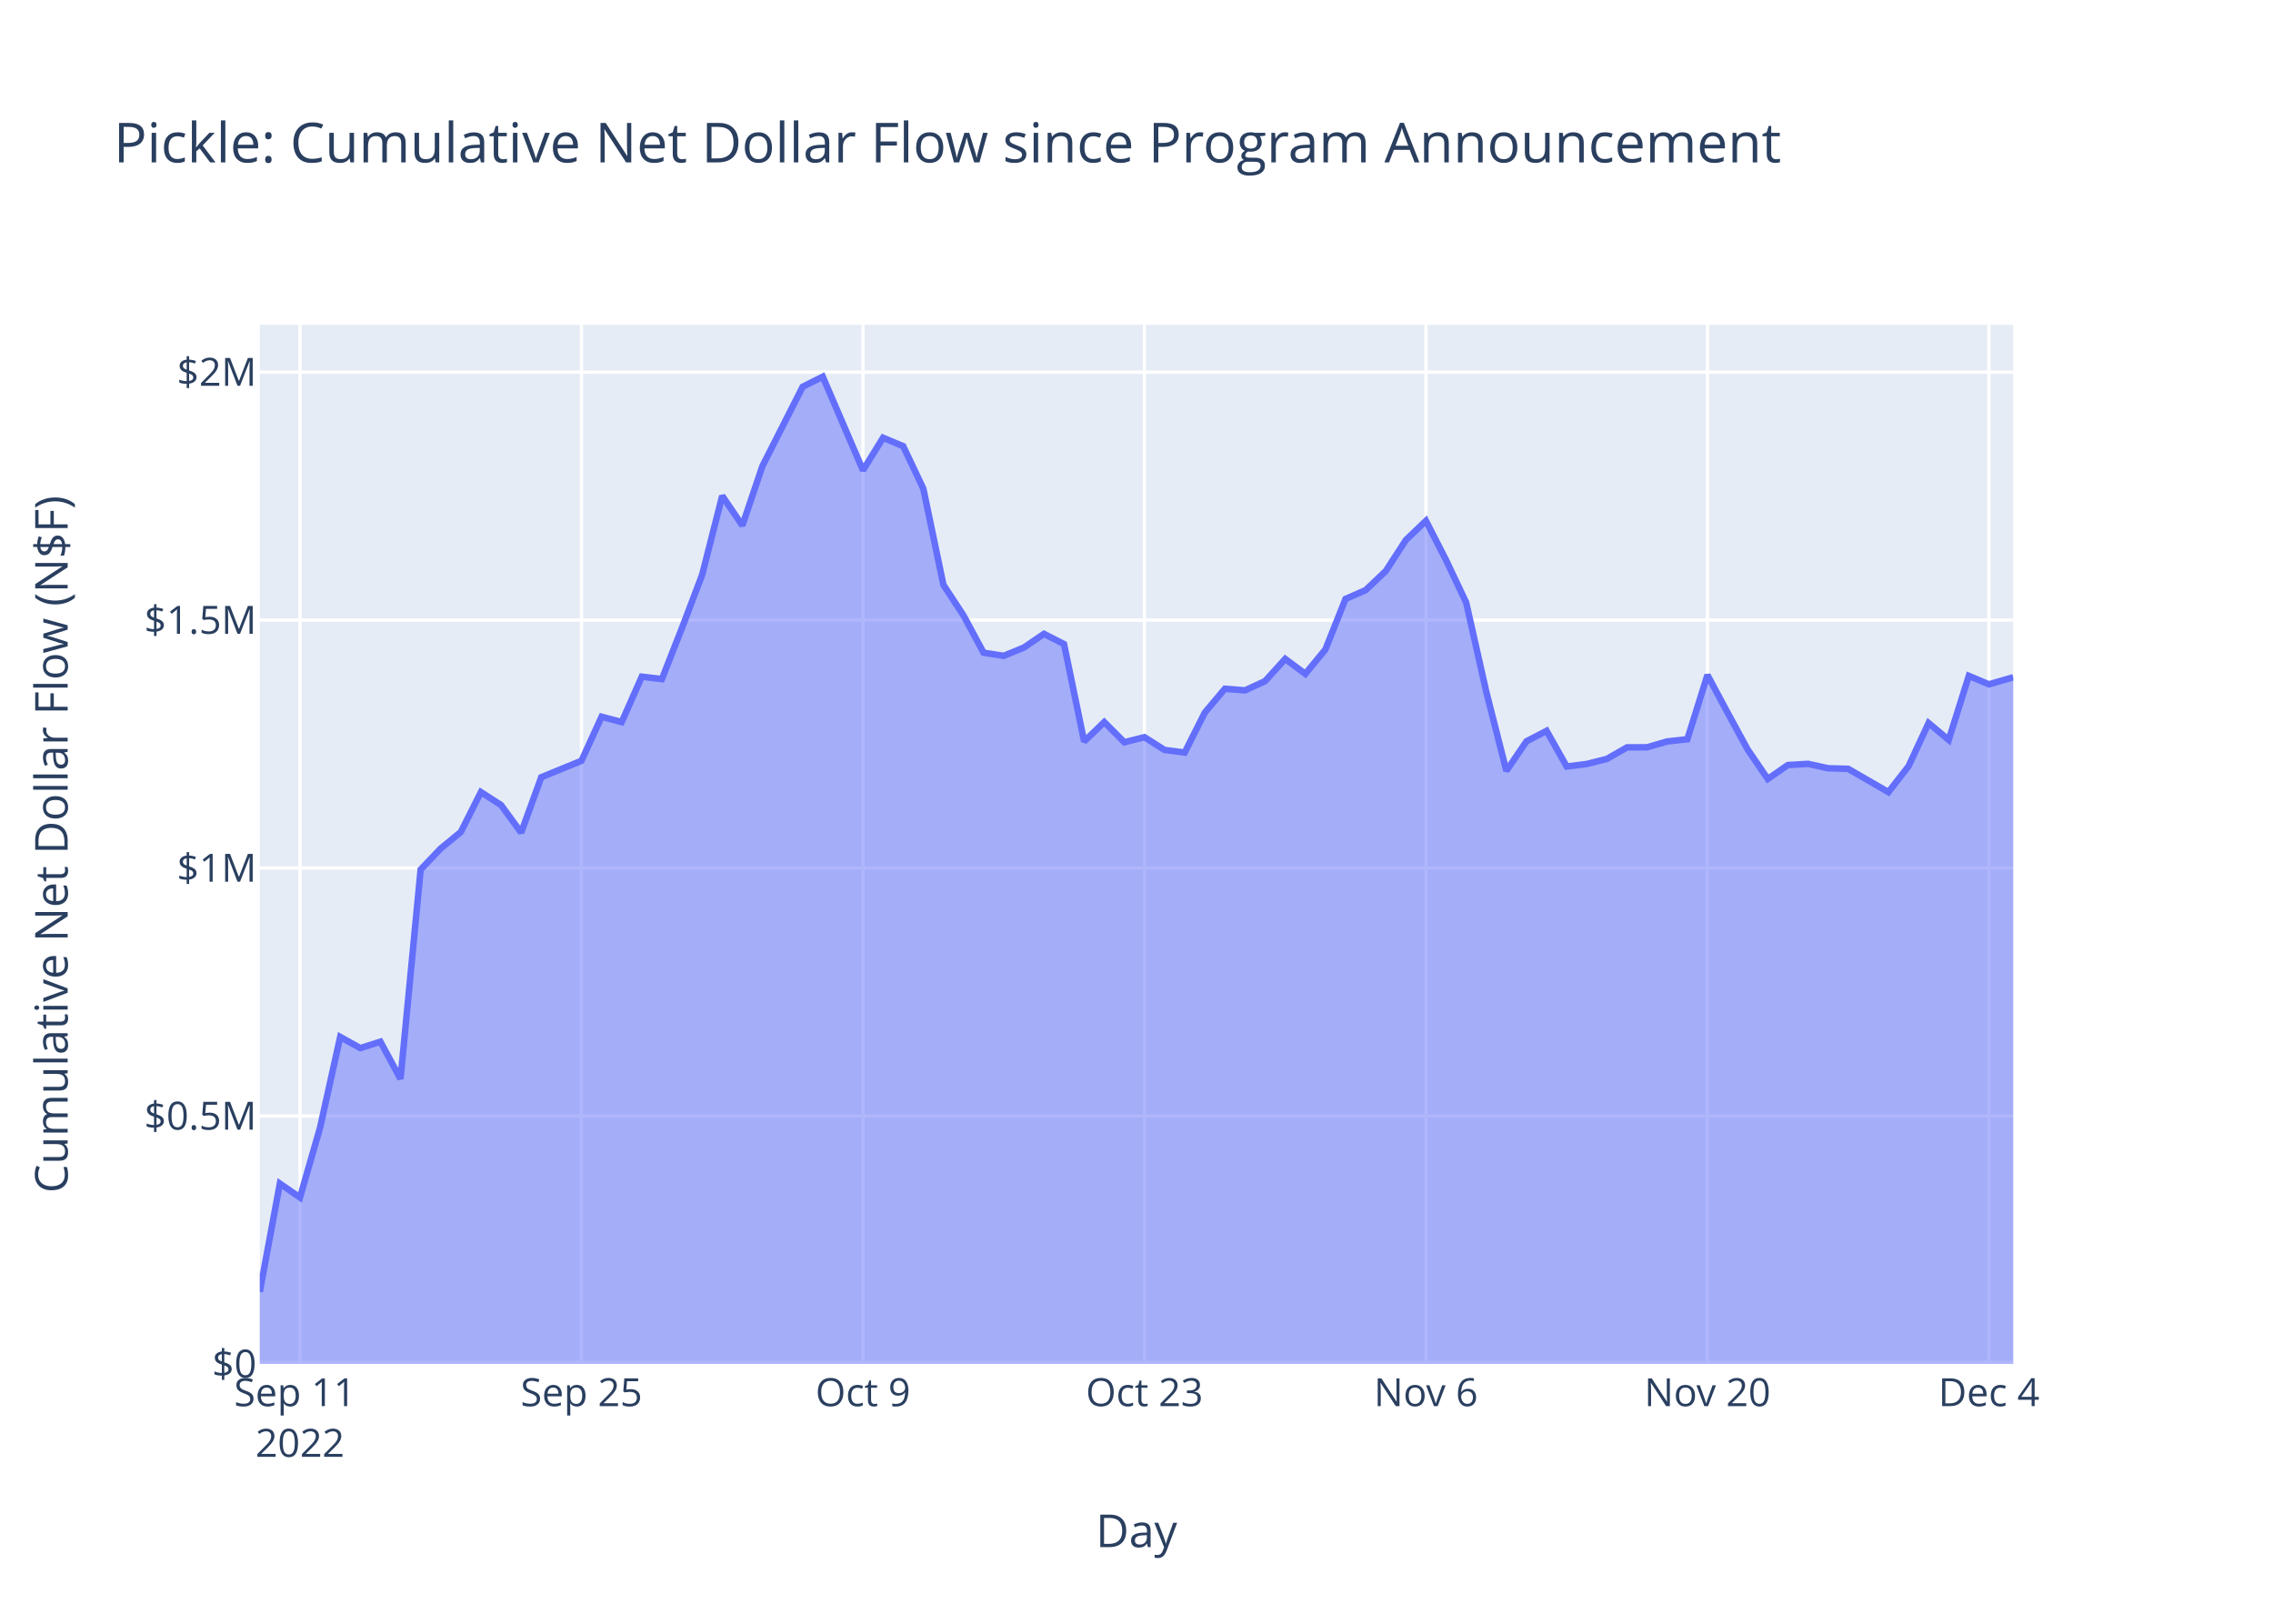
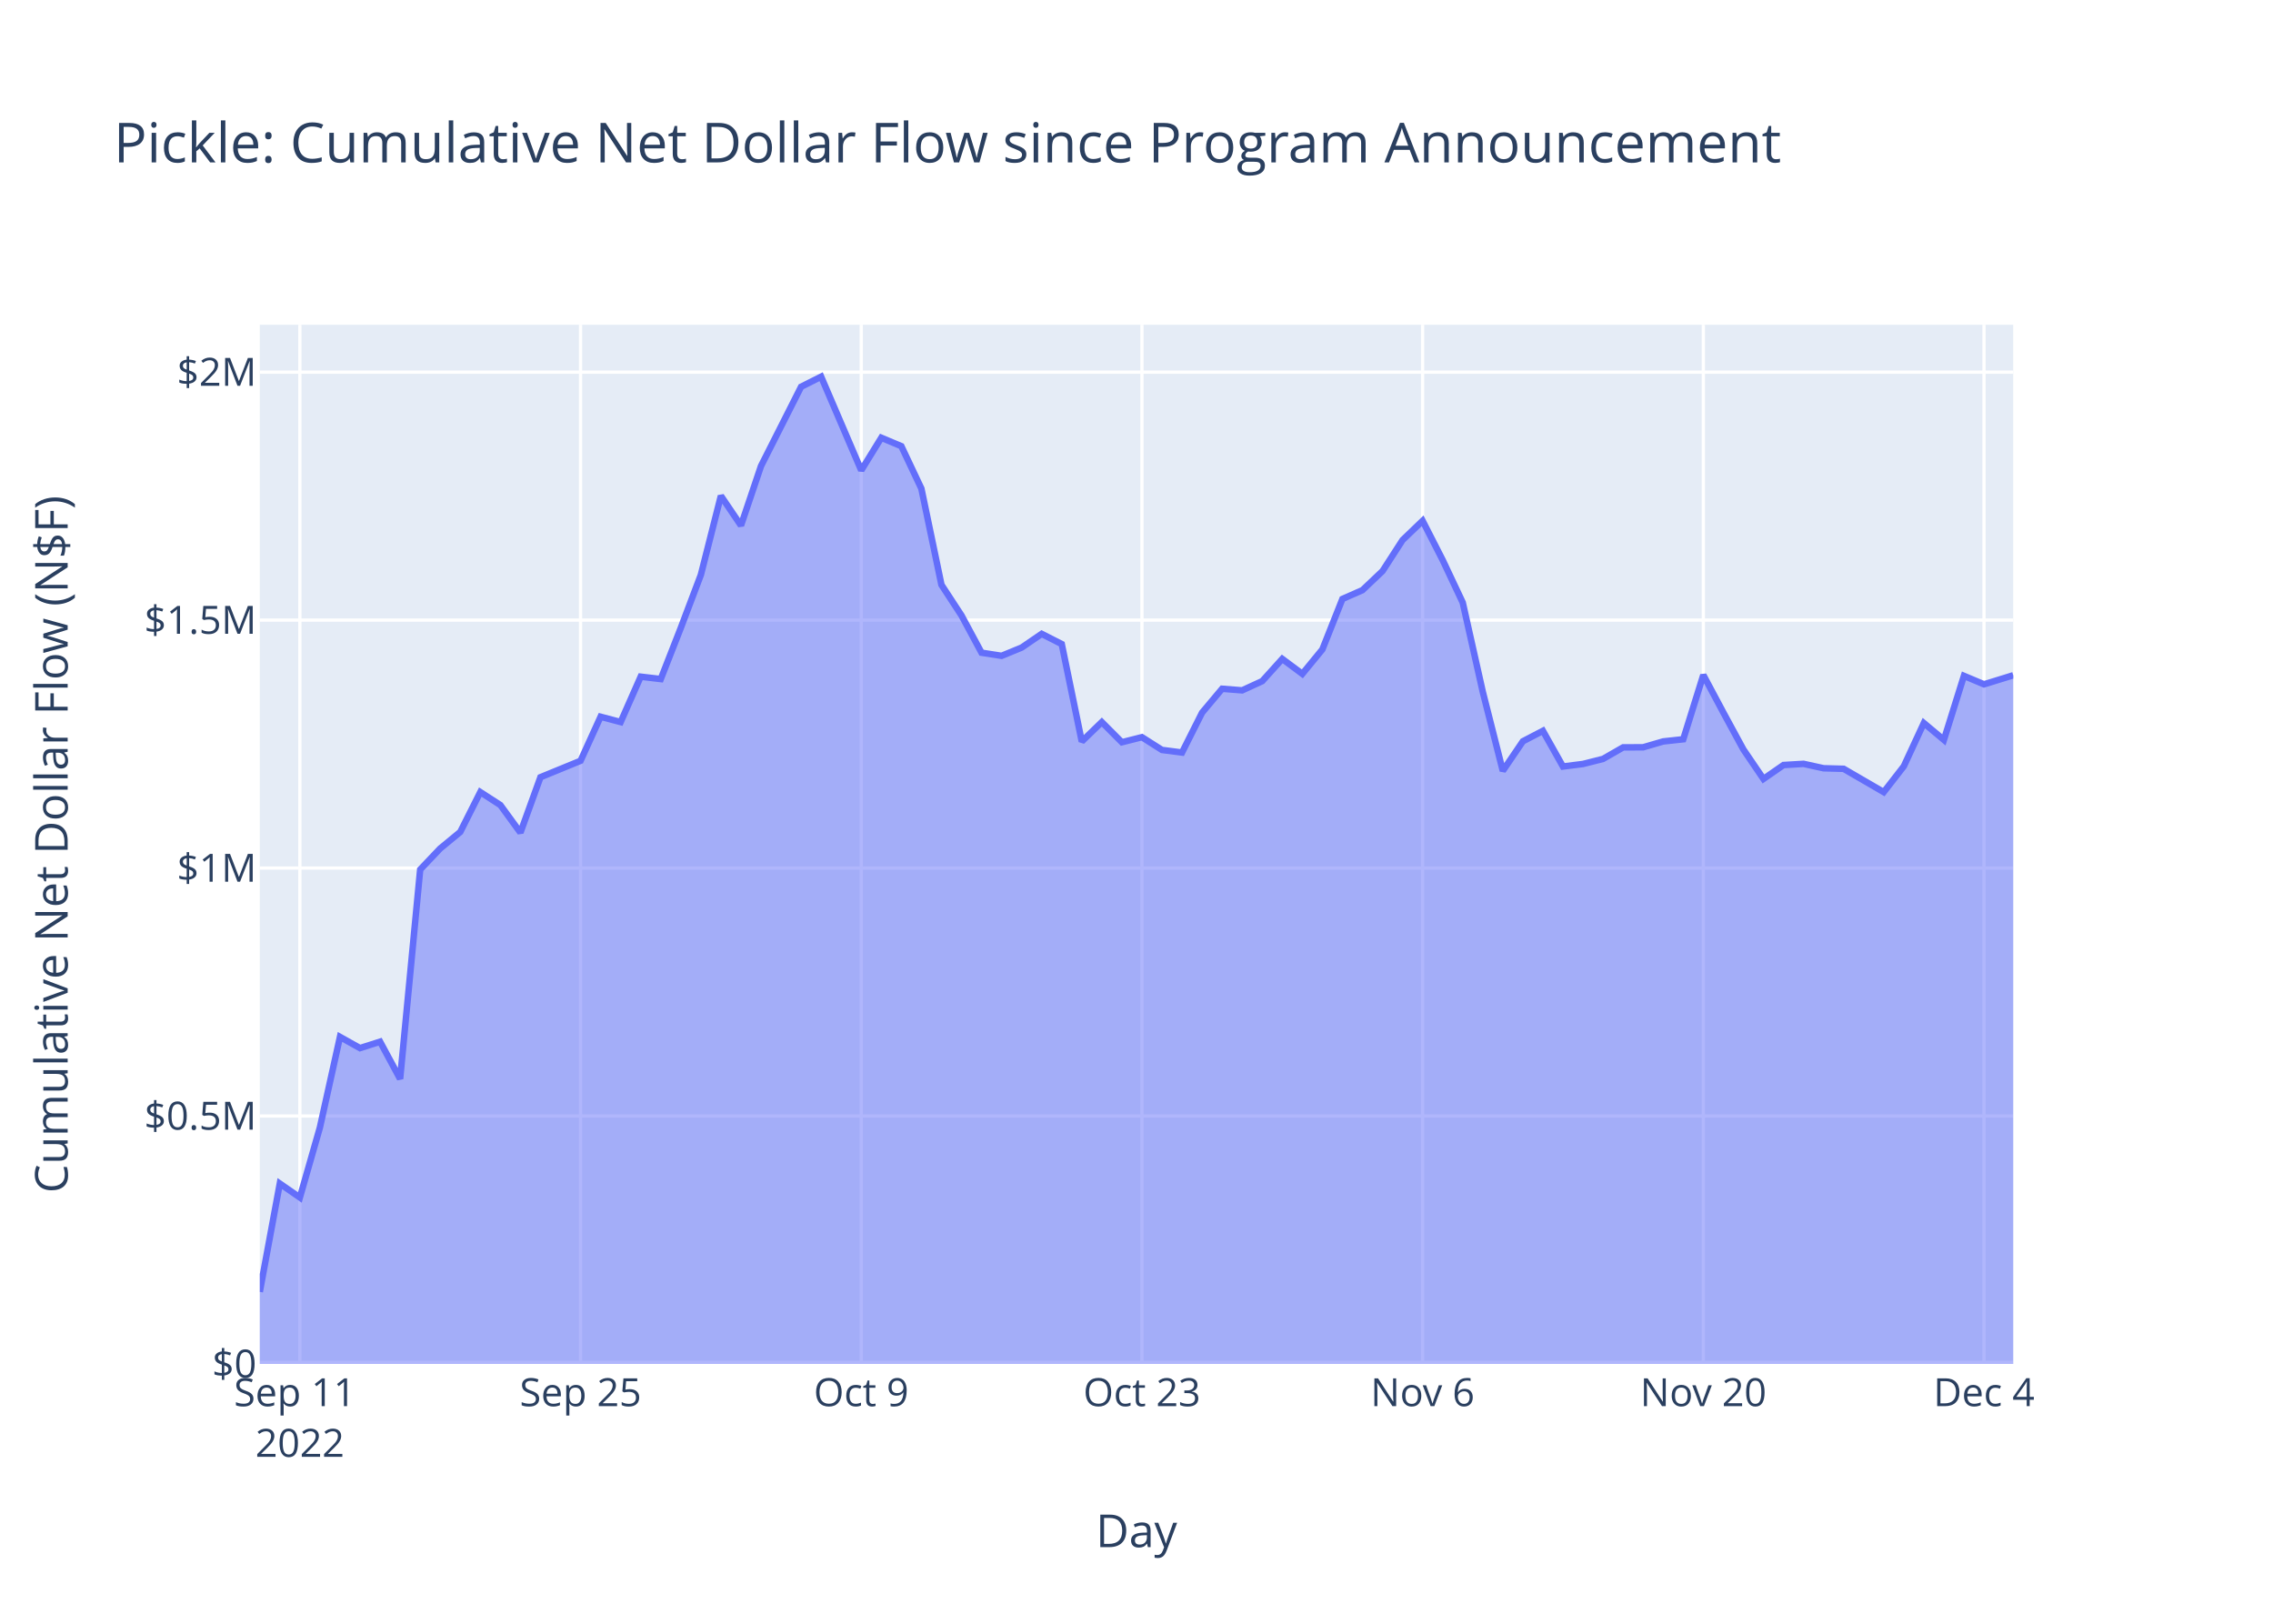
<svg xmlns="http://www.w3.org/2000/svg" class="main-svg" width="700" height="500" style="" viewBox="0 0 700 500">
  <rect x="0" y="0" width="700" height="500" style="fill: rgb(255, 255, 255); fill-opacity: 1;" />
-   <defs id="defs-be9322">
+   <defs id="defs-379464">
    <g class="clips">
-       <clipPath id="clipbe9322xyplot" class="plotclip">
+       <clipPath id="clip379464xyplot" class="plotclip">
        <rect width="540" height="320" />
      </clipPath>
-       <clipPath class="axesclip" id="clipbe9322x">
+       <clipPath class="axesclip" id="clip379464x">
        <rect x="80" y="0" width="540" height="500" />
      </clipPath>
-       <clipPath class="axesclip" id="clipbe9322y">
+       <clipPath class="axesclip" id="clip379464y">
        <rect x="0" y="100" width="700" height="320" />
      </clipPath>
-       <clipPath class="axesclip" id="clipbe9322xy">
+       <clipPath class="axesclip" id="clip379464xy">
        <rect x="80" y="100" width="540" height="320" />
      </clipPath>
    </g>
    <g class="gradients" />
    <g class="patterns" />
  </defs>
  <g class="bglayer">
    <rect class="bg" x="80" y="100" width="540" height="320" style="fill: rgb(229, 236, 246); fill-opacity: 1; stroke-width: 0;" />
  </g>
  <g class="layer-below">
    <g class="imagelayer" />
    <g class="shapelayer" />
  </g>
  <g class="cartesianlayer">
    <g class="subplot xy">
      <g class="layer-subplot">
        <g class="shapelayer" />
        <g class="imagelayer" />
      </g>
      <g class="minor-gridlayer">
        <g class="x" />
        <g class="y" />
      </g>
      <g class="gridlayer">
        <g class="x">
-           <path class="xgrid crisp" transform="translate(92.38,0)" d="M0,100v320" style="stroke: rgb(255, 255, 255); stroke-opacity: 1; stroke-width: 1px;" />
-           <path class="xgrid crisp" transform="translate(179.07,0)" d="M0,100v320" style="stroke: rgb(255, 255, 255); stroke-opacity: 1; stroke-width: 1px;" />
-           <path class="xgrid crisp" transform="translate(265.76,0)" d="M0,100v320" style="stroke: rgb(255, 255, 255); stroke-opacity: 1; stroke-width: 1px;" />
-           <path class="xgrid crisp" transform="translate(352.45,0)" d="M0,100v320" style="stroke: rgb(255, 255, 255); stroke-opacity: 1; stroke-width: 1px;" />
-           <path class="xgrid crisp" transform="translate(439.14,0)" d="M0,100v320" style="stroke: rgb(255, 255, 255); stroke-opacity: 1; stroke-width: 1px;" />
-           <path class="xgrid crisp" transform="translate(525.83,0)" d="M0,100v320" style="stroke: rgb(255, 255, 255); stroke-opacity: 1; stroke-width: 1px;" />
-           <path class="xgrid crisp" transform="translate(612.52,0)" d="M0,100v320" style="stroke: rgb(255, 255, 255); stroke-opacity: 1; stroke-width: 1px;" />
+           <path class="xgrid crisp" transform="translate(92.35,0)" d="M0,100v320" style="stroke: rgb(255, 255, 255); stroke-opacity: 1; stroke-width: 1px;" />
+           <path class="xgrid crisp" transform="translate(178.79,0)" d="M0,100v320" style="stroke: rgb(255, 255, 255); stroke-opacity: 1; stroke-width: 1px;" />
+           <path class="xgrid crisp" transform="translate(265.23,0)" d="M0,100v320" style="stroke: rgb(255, 255, 255); stroke-opacity: 1; stroke-width: 1px;" />
+           <path class="xgrid crisp" transform="translate(351.67,0)" d="M0,100v320" style="stroke: rgb(255, 255, 255); stroke-opacity: 1; stroke-width: 1px;" />
+           <path class="xgrid crisp" transform="translate(438.11,0)" d="M0,100v320" style="stroke: rgb(255, 255, 255); stroke-opacity: 1; stroke-width: 1px;" />
+           <path class="xgrid crisp" transform="translate(524.56,0)" d="M0,100v320" style="stroke: rgb(255, 255, 255); stroke-opacity: 1; stroke-width: 1px;" />
+           <path class="xgrid crisp" transform="translate(611,0)" d="M0,100v320" style="stroke: rgb(255, 255, 255); stroke-opacity: 1; stroke-width: 1px;" />
        </g>
        <g class="y">
          <path class="ygrid crisp" transform="translate(0,343.65)" d="M80,0h540" style="stroke: rgb(255, 255, 255); stroke-opacity: 1; stroke-width: 1px;" />
          <path class="ygrid crisp" transform="translate(0,267.3)" d="M80,0h540" style="stroke: rgb(255, 255, 255); stroke-opacity: 1; stroke-width: 1px;" />
          <path class="ygrid crisp" transform="translate(0,190.95)" d="M80,0h540" style="stroke: rgb(255, 255, 255); stroke-opacity: 1; stroke-width: 1px;" />
          <path class="ygrid crisp" transform="translate(0,114.59)" d="M80,0h540" style="stroke: rgb(255, 255, 255); stroke-opacity: 1; stroke-width: 1px;" />
        </g>
      </g>
      <g class="zerolinelayer">
        <path class="yzl zl crisp" transform="translate(0,420)" d="M80,0h540" style="stroke: rgb(255, 255, 255); stroke-opacity: 1; stroke-width: 2px;" />
      </g>
      <path class="xlines-below" />
      <path class="ylines-below" />
      <g class="overlines-below" />
      <g class="xaxislayer-below" />
      <g class="yaxislayer-below" />
      <g class="overaxes-below" />
-       <g class="plot" transform="translate(80,100)" clip-path="url(#clipbe9322xyplot)">
+       <g class="plot" transform="translate(80,100)" clip-path="url(#clip379464xyplot)">
        <g class="scatterlayer mlayer">
-           <g class="trace scatter trace01a368" style="stroke-miterlimit: 2;">
+           <g class="trace scatter trace17aba9" style="stroke-miterlimit: 2;">
            <g class="fills">
              <g>
-                 <path class="js-fill" d="M540,320L0,320L0,297.8L6.19,264.46L12.38,268.74L18.58,247.18L24.77,219.3L30.96,222.74L37.15,220.77L43.34,232.22L49.54,167.76L55.73,161.27L61.92,156.19L68.11,143.91L74.3,147.9L80.5,156.38L86.69,139.33L99.07,134.27L105.27,120.71L111.46,122.34L117.65,108.37L123.84,109.1L130.03,93.35L136.23,77.01L142.42,52.69L148.61,61.81L154.8,43.51L167.19,19.1L173.38,16L185.76,44.82L191.95,34.8L198.15,37.39L204.34,50.45L210.53,80.08L216.72,89.51L222.91,100.99L229.11,101.95L235.3,99.41L241.49,95.19L247.68,98.33L253.88,128.32L260.07,122.35L266.26,128.56L272.45,127L278.64,130.93L284.84,131.73L291.03,119.44L297.22,112.09L303.41,112.58L309.6,109.74L315.8,102.9L321.99,107.5L328.18,99.98L334.37,84.43L340.56,81.72L346.76,75.85L352.95,66.3L359.14,60.37L365.33,72.46L371.52,85.53L377.72,113.04L383.91,137.37L390.1,128.27L396.29,125.05L402.49,136.03L408.68,135.25L414.87,133.69L421.06,130.14L427.25,130.11L433.45,128.31L439.64,127.64L445.83,107.86L452.02,119.42L458.21,130.78L464.41,139.86L470.6,135.58L476.79,135.21L482.98,136.57L489.17,136.74L501.56,143.91L507.75,135.96L513.94,122.65L520.13,127.83L526.33,108.12L532.52,110.72L540,108.55" style="fill: rgb(99, 110, 250); fill-opacity: 0.5; stroke-width: 0;" />
+                 <path class="js-fill" d="M540,320L0,320L0,297.8L6.17,264.46L12.35,268.74L18.52,247.18L24.7,219.3L30.87,222.74L37.05,220.77L43.22,232.22L49.4,167.76L55.57,161.27L61.74,156.19L67.92,143.91L74.09,147.9L80.27,156.38L86.44,139.33L98.79,134.27L104.96,120.71L111.14,122.34L117.31,108.37L123.49,109.1L129.66,93.35L135.84,77.01L142.01,52.69L148.19,61.81L154.36,43.51L166.71,19.1L172.88,16L185.23,44.82L191.41,34.8L197.58,37.39L203.75,50.45L209.93,80.08L216.1,89.51L222.28,100.99L228.45,101.95L234.63,99.41L240.8,95.19L246.98,98.33L253.15,128.32L259.32,122.35L265.5,128.56L271.67,127L277.85,130.93L284.02,131.73L290.2,119.44L296.37,112.09L302.54,112.58L308.72,109.74L314.89,102.9L321.07,107.5L327.24,99.98L333.42,84.43L339.59,81.72L345.77,75.85L351.94,66.3L358.11,60.37L364.29,72.46L370.46,85.53L376.64,113.04L382.81,137.37L388.99,128.27L395.16,125.05L401.33,136.03L407.51,135.25L413.68,133.69L419.86,130.14L426.03,130.11L432.21,128.31L438.38,127.64L444.56,107.86L450.73,119.42L456.9,130.78L463.08,139.86L469.25,135.58L475.43,135.21L481.6,136.57L487.78,136.74L500.12,143.91L506.3,135.96L512.47,122.65L518.65,127.83L524.82,108.12L531,110.72L540,107.94" style="fill: rgb(99, 110, 250); fill-opacity: 0.5; stroke-width: 0;" />
              </g>
            </g>
            <g class="errorbars" />
            <g class="lines">
-               <path class="js-line" d="M0,297.8L6.19,264.46L12.38,268.74L18.58,247.18L24.77,219.3L30.96,222.74L37.15,220.77L43.34,232.22L49.54,167.76L55.73,161.27L61.92,156.19L68.11,143.91L74.3,147.9L80.5,156.38L86.69,139.33L99.07,134.27L105.27,120.71L111.46,122.34L117.65,108.37L123.84,109.1L130.03,93.35L136.23,77.01L142.42,52.69L148.61,61.81L154.8,43.51L167.19,19.1L173.38,16L185.76,44.82L191.95,34.8L198.15,37.39L204.34,50.45L210.53,80.08L216.72,89.51L222.91,100.99L229.11,101.95L235.3,99.41L241.49,95.19L247.68,98.33L253.88,128.32L260.07,122.35L266.26,128.56L272.45,127L278.64,130.93L284.84,131.73L291.03,119.44L297.22,112.09L303.41,112.58L309.6,109.74L315.8,102.9L321.99,107.5L328.18,99.98L334.37,84.43L340.56,81.72L346.76,75.85L352.95,66.3L359.14,60.37L365.33,72.46L371.52,85.53L377.72,113.04L383.91,137.37L390.1,128.27L396.29,125.05L402.49,136.03L408.68,135.25L414.87,133.69L421.06,130.14L427.25,130.11L433.45,128.31L439.64,127.64L445.83,107.86L452.02,119.42L458.21,130.78L464.41,139.86L470.6,135.58L476.79,135.21L482.98,136.57L489.17,136.74L501.56,143.91L507.75,135.96L513.94,122.65L520.13,127.83L526.33,108.12L532.52,110.72L540,108.55" style="vector-effect: non-scaling-stroke; fill: none; stroke: rgb(99, 110, 250); stroke-opacity: 1; stroke-width: 2px; opacity: 1;" />
+               <path class="js-line" d="M0,297.8L6.17,264.46L12.35,268.74L18.52,247.18L24.7,219.3L30.87,222.74L37.05,220.77L43.22,232.22L49.4,167.76L55.57,161.27L61.74,156.19L67.92,143.91L74.09,147.9L80.27,156.38L86.44,139.33L98.79,134.27L104.96,120.71L111.14,122.34L117.31,108.37L123.49,109.1L129.66,93.35L135.84,77.01L142.01,52.69L148.19,61.81L154.36,43.51L166.71,19.1L172.88,16L185.23,44.82L191.41,34.8L197.58,37.39L203.75,50.45L209.93,80.08L216.1,89.51L222.28,100.99L228.45,101.95L234.63,99.41L240.8,95.19L246.98,98.33L253.15,128.32L259.32,122.35L265.5,128.56L271.67,127L277.85,130.93L284.02,131.73L290.2,119.44L296.37,112.09L302.54,112.58L308.72,109.74L314.89,102.9L321.07,107.5L327.24,99.98L333.42,84.43L339.59,81.72L345.77,75.85L351.94,66.3L358.11,60.37L364.29,72.46L370.46,85.53L376.64,113.04L382.81,137.37L388.99,128.27L395.16,125.05L401.33,136.03L407.51,135.25L413.68,133.69L419.86,130.14L426.03,130.11L432.21,128.31L438.38,127.64L444.56,107.86L450.73,119.42L456.9,130.78L463.08,139.86L469.25,135.58L475.43,135.21L481.6,136.57L487.78,136.74L500.12,143.91L506.3,135.96L512.47,122.65L518.65,127.83L524.82,108.12L531,110.72L540,107.94" style="vector-effect: non-scaling-stroke; fill: none; stroke: rgb(99, 110, 250); stroke-opacity: 1; stroke-width: 2px; opacity: 1;" />
            </g>
            <g class="points" />
            <g class="text" />
          </g>
        </g>
      </g>
      <g class="overplot" />
      <path class="xlines-above crisp" d="M0,0" style="fill: none;" />
      <path class="ylines-above crisp" d="M0,0" style="fill: none;" />
      <g class="overlines-above" />
      <g class="xaxislayer-above">
        <g class="xtick">
-           <text text-anchor="middle" x="0" y="433" transform="translate(92.38,0)" style="font-family: 'Open Sans', verdana, arial, sans-serif; font-size: 12px; fill: rgb(42, 63, 95); fill-opacity: 1; white-space: pre; opacity: 1;">
+           <text text-anchor="middle" x="0" y="433" transform="translate(92.35,0)" style="font-family: 'Open Sans', verdana, arial, sans-serif; font-size: 12px; fill: rgb(42, 63, 95); fill-opacity: 1; white-space: pre; opacity: 1;">
            <tspan class="line" dy="0em" x="0" y="433">Sep 11</tspan>
            <tspan class="line" dy="1.3em" x="0" y="433">2022</tspan>
          </text>
        </g>
        <g class="xtick">
-           <text text-anchor="middle" x="0" y="433" style="font-family: 'Open Sans', verdana, arial, sans-serif; font-size: 12px; fill: rgb(42, 63, 95); fill-opacity: 1; white-space: pre; opacity: 1;" transform="translate(179.07,0)">Sep 25</text>
+           <text text-anchor="middle" x="0" y="433" style="font-family: 'Open Sans', verdana, arial, sans-serif; font-size: 12px; fill: rgb(42, 63, 95); fill-opacity: 1; white-space: pre; opacity: 1;" transform="translate(178.79,0)">Sep 25</text>
        </g>
        <g class="xtick">
-           <text text-anchor="middle" x="0" y="433" style="font-family: 'Open Sans', verdana, arial, sans-serif; font-size: 12px; fill: rgb(42, 63, 95); fill-opacity: 1; white-space: pre; opacity: 1;" transform="translate(265.76,0)">Oct 9</text>
+           <text text-anchor="middle" x="0" y="433" style="font-family: 'Open Sans', verdana, arial, sans-serif; font-size: 12px; fill: rgb(42, 63, 95); fill-opacity: 1; white-space: pre; opacity: 1;" transform="translate(265.23,0)">Oct 9</text>
        </g>
        <g class="xtick">
-           <text text-anchor="middle" x="0" y="433" style="font-family: 'Open Sans', verdana, arial, sans-serif; font-size: 12px; fill: rgb(42, 63, 95); fill-opacity: 1; white-space: pre; opacity: 1;" transform="translate(352.45,0)">Oct 23</text>
+           <text text-anchor="middle" x="0" y="433" style="font-family: 'Open Sans', verdana, arial, sans-serif; font-size: 12px; fill: rgb(42, 63, 95); fill-opacity: 1; white-space: pre; opacity: 1;" transform="translate(351.67,0)">Oct 23</text>
        </g>
        <g class="xtick">
-           <text text-anchor="middle" x="0" y="433" style="font-family: 'Open Sans', verdana, arial, sans-serif; font-size: 12px; fill: rgb(42, 63, 95); fill-opacity: 1; white-space: pre; opacity: 1;" transform="translate(439.14,0)">Nov 6</text>
+           <text text-anchor="middle" x="0" y="433" style="font-family: 'Open Sans', verdana, arial, sans-serif; font-size: 12px; fill: rgb(42, 63, 95); fill-opacity: 1; white-space: pre; opacity: 1;" transform="translate(438.11,0)">Nov 6</text>
        </g>
        <g class="xtick">
-           <text text-anchor="middle" x="0" y="433" style="font-family: 'Open Sans', verdana, arial, sans-serif; font-size: 12px; fill: rgb(42, 63, 95); fill-opacity: 1; white-space: pre; opacity: 1;" transform="translate(525.83,0)">Nov 20</text>
+           <text text-anchor="middle" x="0" y="433" style="font-family: 'Open Sans', verdana, arial, sans-serif; font-size: 12px; fill: rgb(42, 63, 95); fill-opacity: 1; white-space: pre; opacity: 1;" transform="translate(524.56,0)">Nov 20</text>
        </g>
        <g class="xtick">
-           <text text-anchor="middle" x="0" y="433" style="font-family: 'Open Sans', verdana, arial, sans-serif; font-size: 12px; fill: rgb(42, 63, 95); fill-opacity: 1; white-space: pre; opacity: 1;" transform="translate(612.52,0)">Dec 4</text>
+           <text text-anchor="middle" x="0" y="433" style="font-family: 'Open Sans', verdana, arial, sans-serif; font-size: 12px; fill: rgb(42, 63, 95); fill-opacity: 1; white-space: pre; opacity: 1;" transform="translate(611,0)">Dec 4</text>
        </g>
      </g>
      <g class="yaxislayer-above">
        <g class="ytick">
          <text text-anchor="end" x="79" y="4.2" transform="translate(0,420)" style="font-family: 'Open Sans', verdana, arial, sans-serif; font-size: 12px; fill: rgb(42, 63, 95); fill-opacity: 1; white-space: pre; opacity: 1;">$0</text>
        </g>
        <g class="ytick">
          <text text-anchor="end" x="79" y="4.2" style="font-family: 'Open Sans', verdana, arial, sans-serif; font-size: 12px; fill: rgb(42, 63, 95); fill-opacity: 1; white-space: pre; opacity: 1;" transform="translate(0,343.65)">$0.5M</text>
        </g>
        <g class="ytick">
          <text text-anchor="end" x="79" y="4.2" style="font-family: 'Open Sans', verdana, arial, sans-serif; font-size: 12px; fill: rgb(42, 63, 95); fill-opacity: 1; white-space: pre; opacity: 1;" transform="translate(0,267.3)">$1M</text>
        </g>
        <g class="ytick">
          <text text-anchor="end" x="79" y="4.2" style="font-family: 'Open Sans', verdana, arial, sans-serif; font-size: 12px; fill: rgb(42, 63, 95); fill-opacity: 1; white-space: pre; opacity: 1;" transform="translate(0,190.95)">$1.5M</text>
        </g>
        <g class="ytick">
          <text text-anchor="end" x="79" y="4.2" style="font-family: 'Open Sans', verdana, arial, sans-serif; font-size: 12px; fill: rgb(42, 63, 95); fill-opacity: 1; white-space: pre; opacity: 1;" transform="translate(0,114.59)">$2M</text>
        </g>
      </g>
      <g class="overaxes-above" />
    </g>
  </g>
  <g class="polarlayer" />
  <g class="smithlayer" />
  <g class="ternarylayer" />
  <g class="geolayer" />
  <g class="funnelarealayer" />
  <g class="pielayer" />
  <g class="iciclelayer" />
  <g class="treemaplayer" />
  <g class="sunburstlayer" />
  <g class="glimages" />
-   <defs id="topdefs-be9322">
+   <defs id="topdefs-379464">
    <g class="clips" />
  </defs>
  <g class="layer-above">
    <g class="imagelayer" />
    <g class="shapelayer" />
  </g>
  <g class="infolayer">
    <g class="g-gtitle">
      <text class="gtitle" x="35" y="50" text-anchor="start" dy="0em" style="font-family: 'Open Sans', verdana, arial, sans-serif; font-size: 17px; fill: rgb(42, 63, 95); opacity: 1; font-weight: normal; white-space: pre;">Pickle: Cumulative Net Dollar Flow since Program Announcement</text>
    </g>
    <g class="g-xtitle">
      <text class="xtitle" x="350" y="476.409" text-anchor="middle" style="font-family: 'Open Sans', verdana, arial, sans-serif; font-size: 14px; fill: rgb(42, 63, 95); opacity: 1; font-weight: normal; white-space: pre;">Day</text>
    </g>
    <g class="g-ytitle">
      <text class="ytitle" transform="rotate(-90,20.84063,260)" x="20.841" y="260" text-anchor="middle" style="font-family: 'Open Sans', verdana, arial, sans-serif; font-size: 14px; fill: rgb(42, 63, 95); opacity: 1; font-weight: normal; white-space: pre;">Cumulative Net Dollar Flow (N$F)</text>
    </g>
  </g>
</svg>
